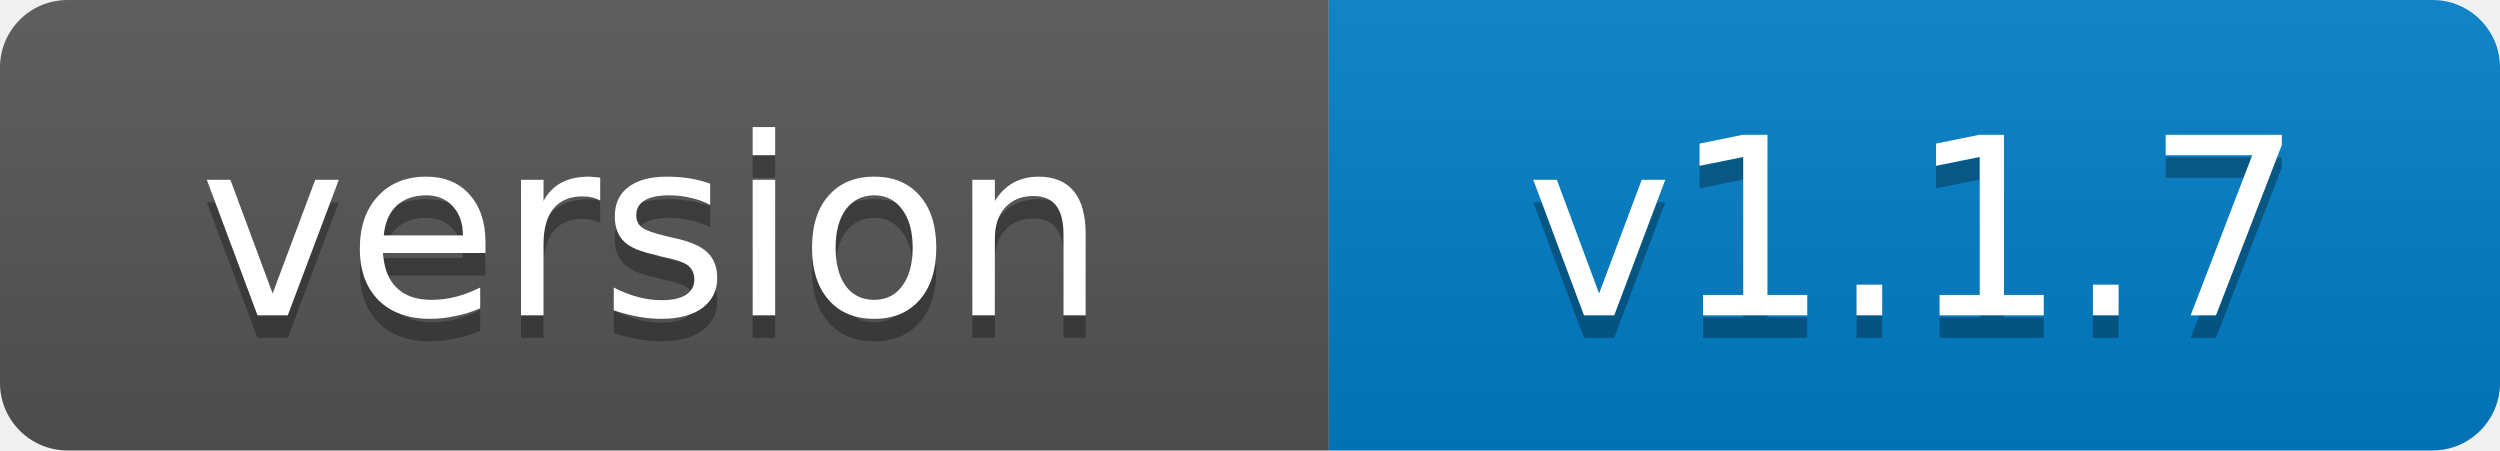
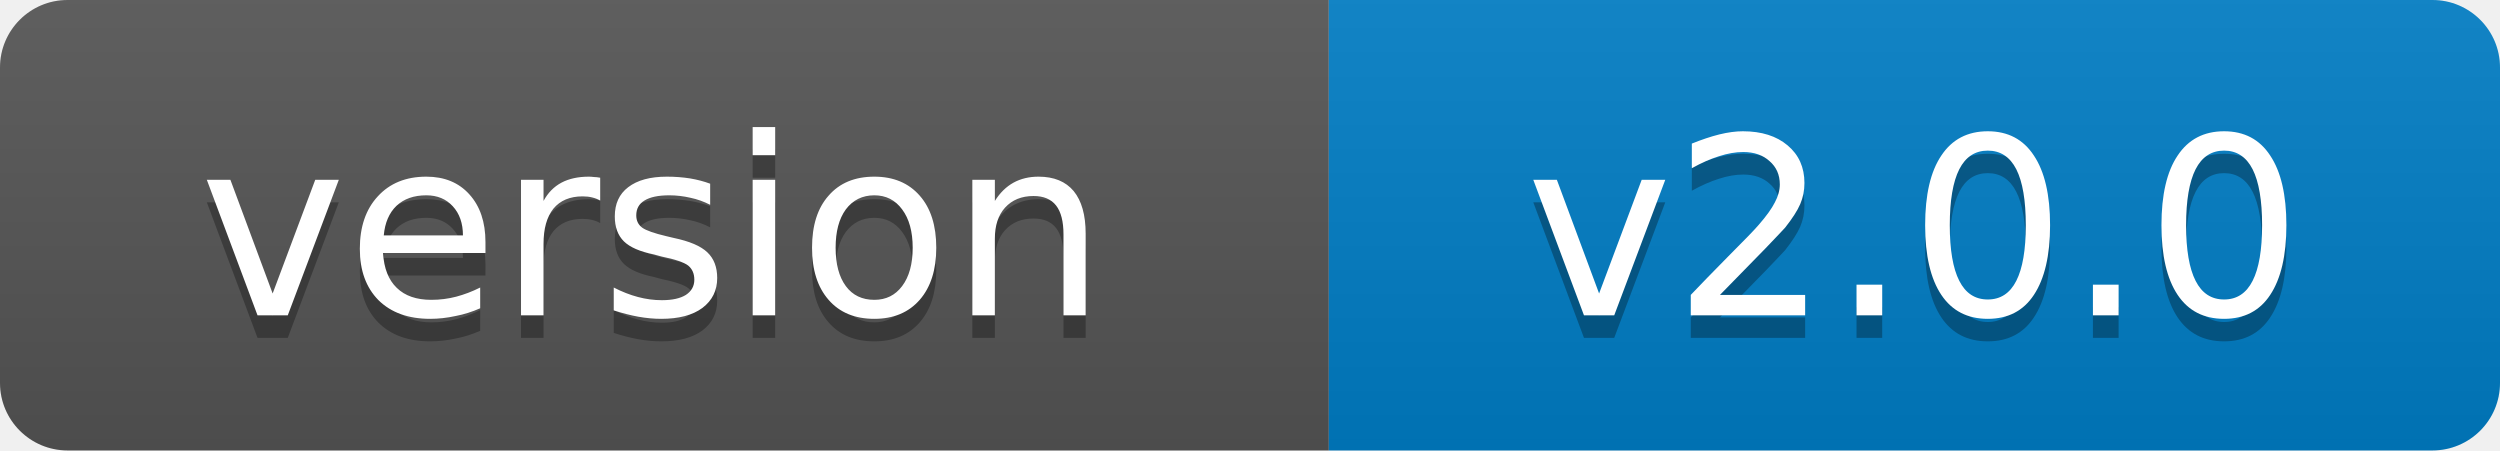
- <svg xmlns="http://www.w3.org/2000/svg" width="111" height="20" role="img" aria-label="version: v1.1.7">
+ <svg xmlns="http://www.w3.org/2000/svg" width="111" height="20" role="img" aria-label="version: v2.0.0">
  <linearGradient id="s" x2="0" y2="100%">
    <stop offset="0" stop-color="#bbb" stop-opacity=".1" />
    <stop offset="1" stop-opacity=".1" />
  </linearGradient>
  <clipPath id="r">
    <rect width="111" height="20" rx="3" fill="#fff" />
  </clipPath>
  <g clip-path="url(#r)">
    <rect width="59" height="20" fill="#555" />
    <rect x="59" width="52" height="20" fill="#007ec6" />
    <rect width="111" height="20" fill="url(#s)" />
  </g>
  <g fill="#fff" text-anchor="middle" font-family="Verdana,Geneva,DejaVu Sans,sans-serif" font-size="11">
    <text x="29" y="15" fill="#010101" fill-opacity=".3">version</text>
    <text x="29" y="14">version</text>
-     <text x="85" y="15" fill="#010101" fill-opacity=".3">v1.1.7</text>
-     <text x="85" y="14">v1.1.7</text>
+     <text x="85" y="15" fill="#010101" fill-opacity=".3">v2.0.0</text>
+     <text x="85" y="14">v2.0.0</text>
  </g>
</svg>
